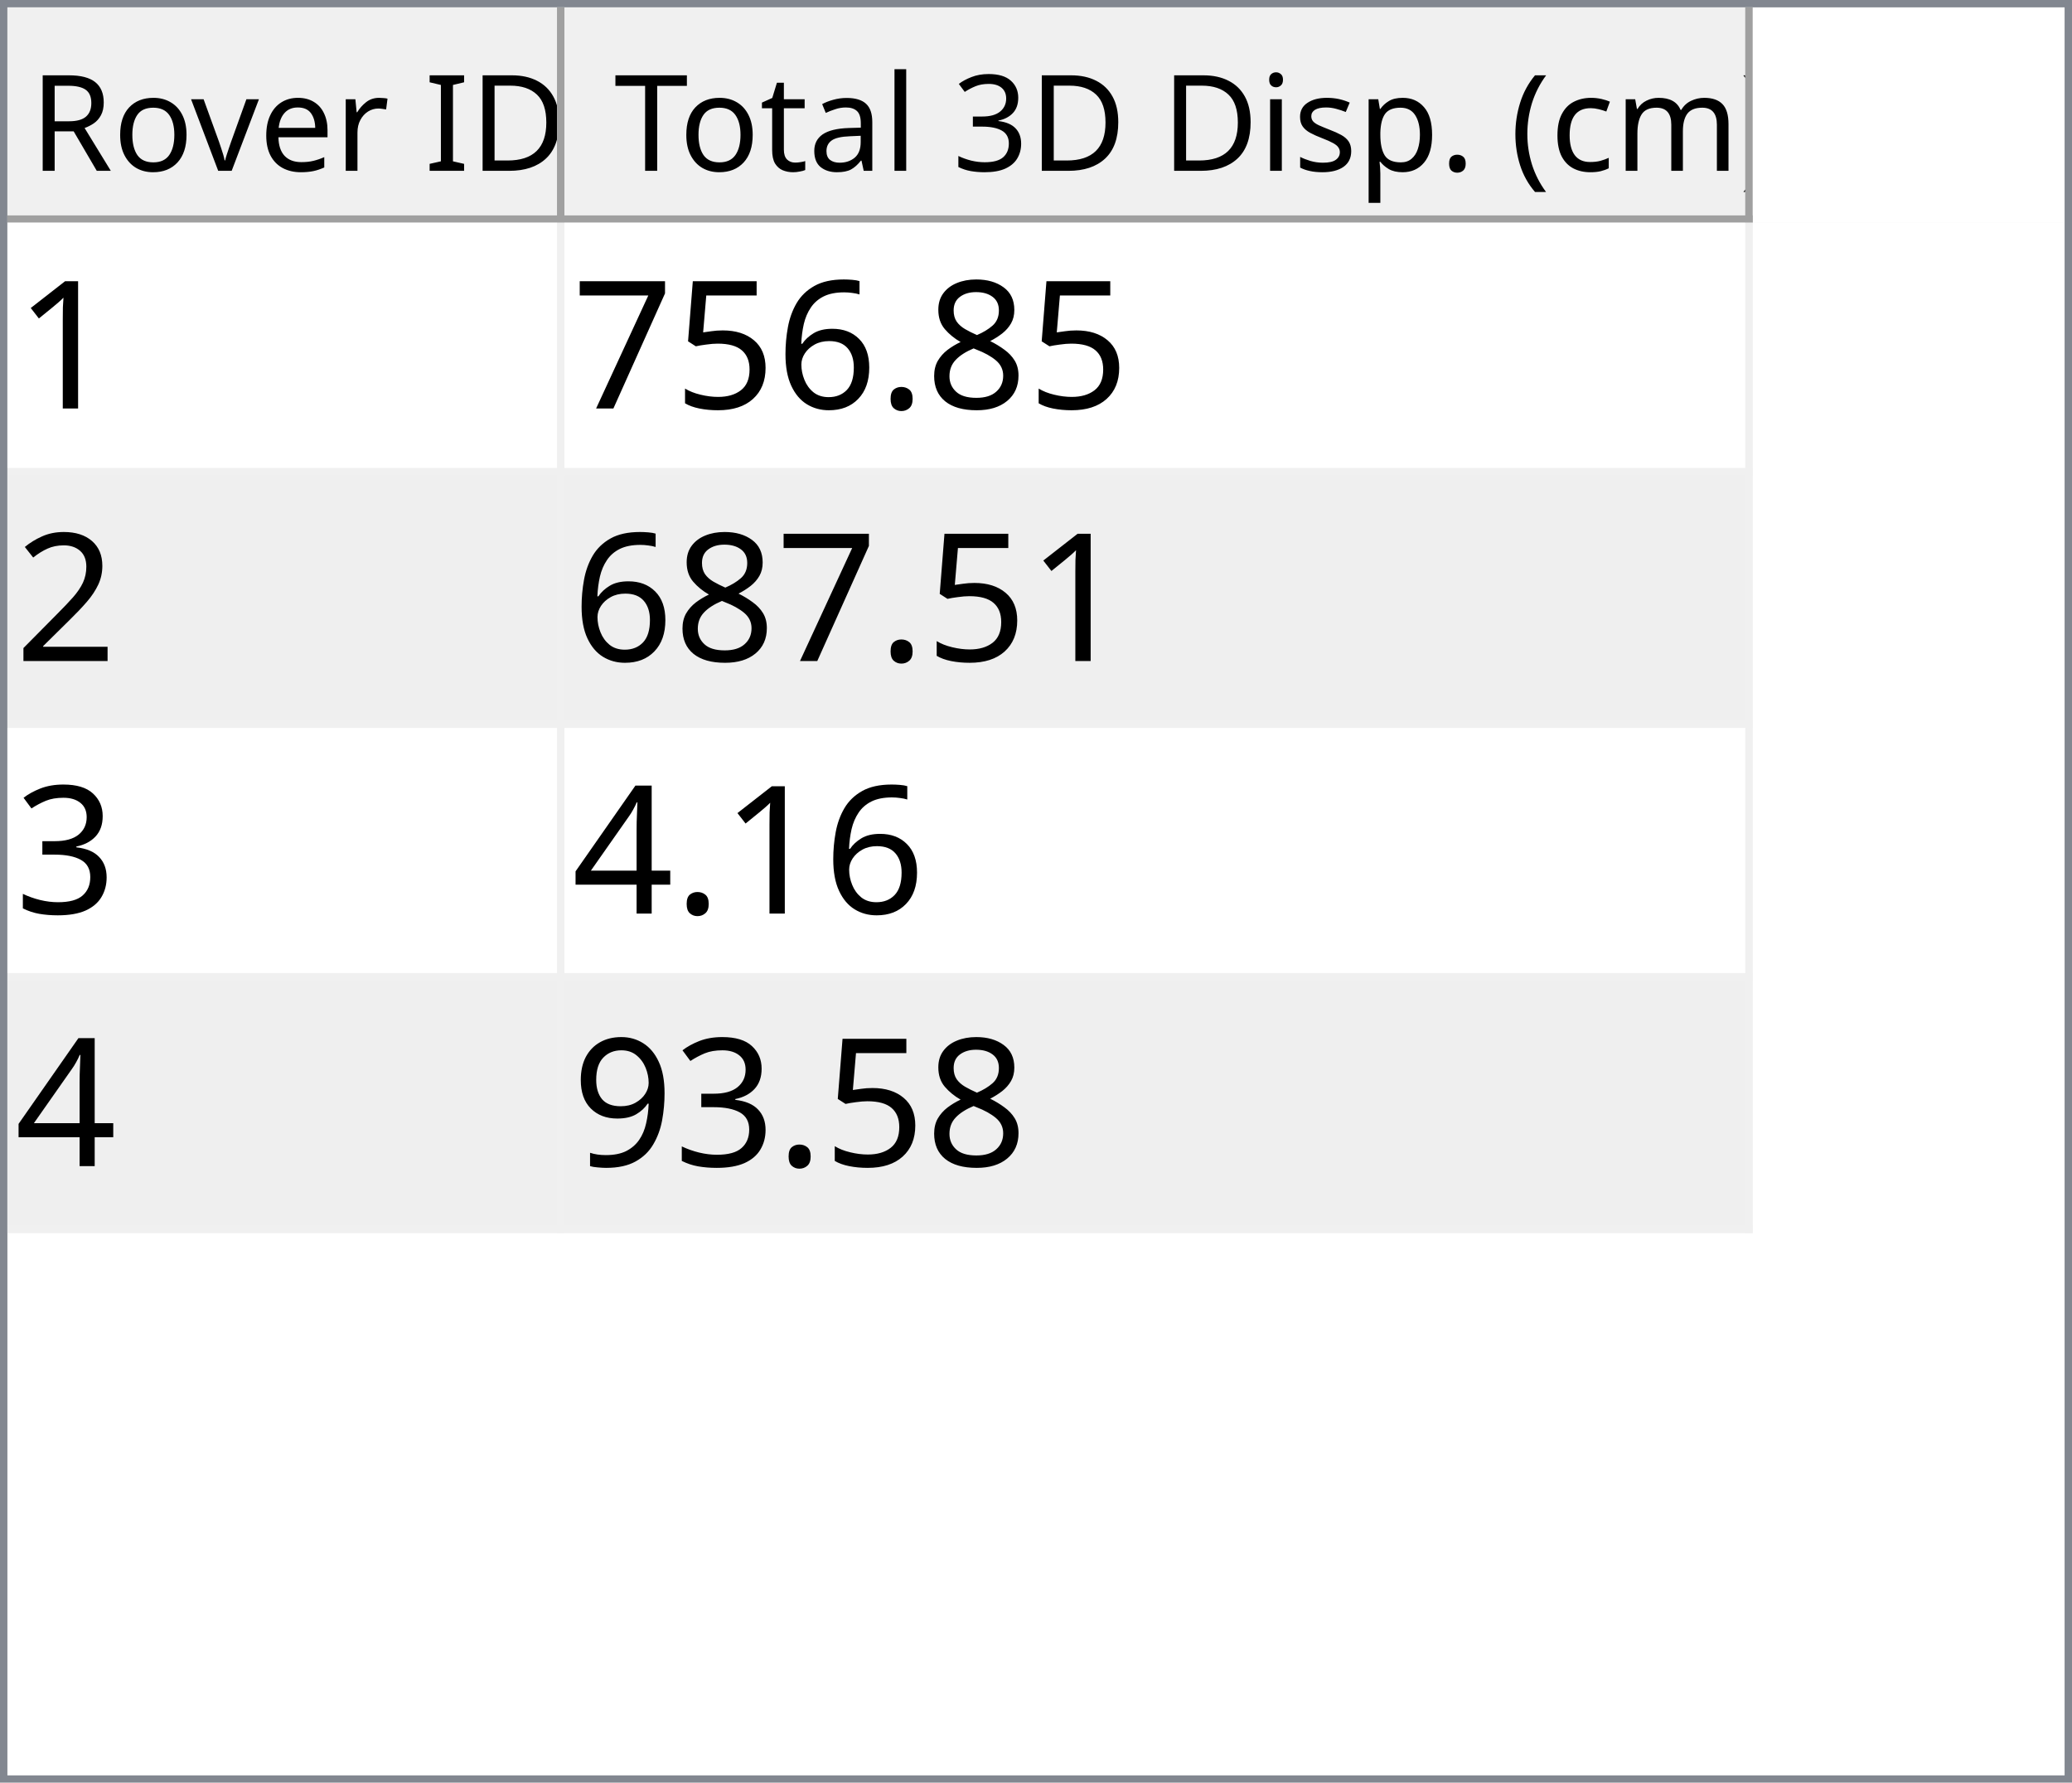
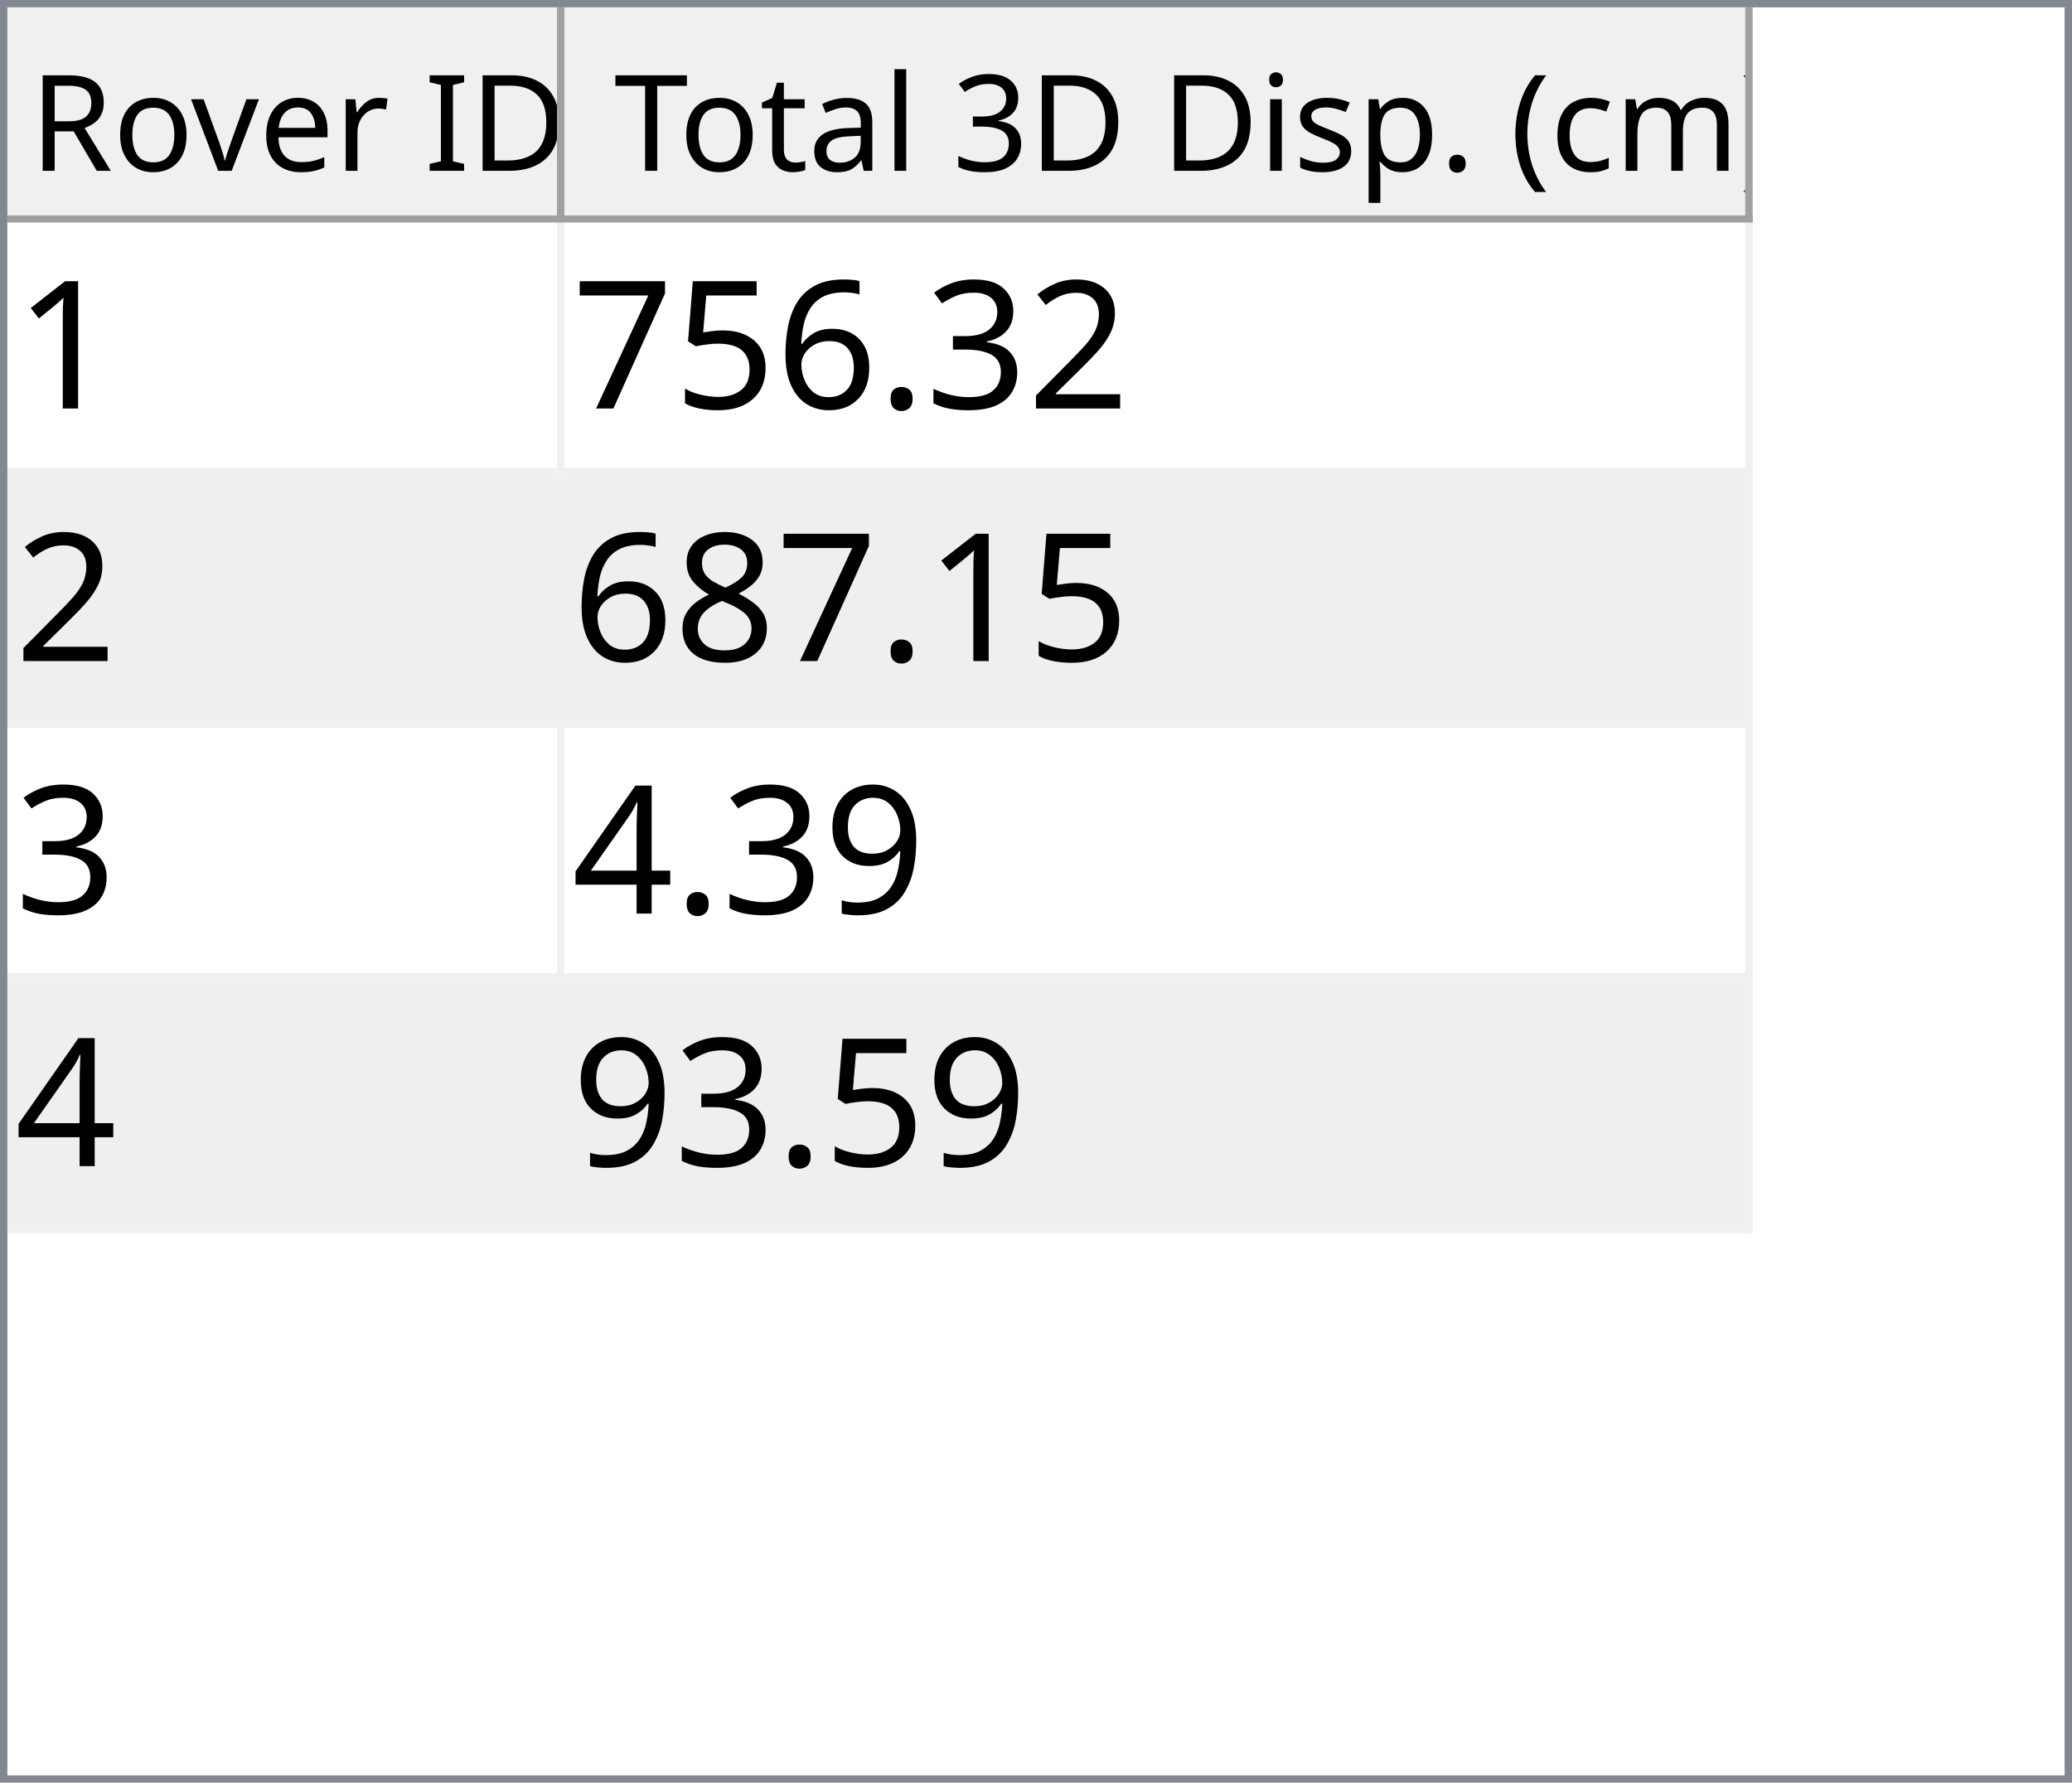
<svg xmlns="http://www.w3.org/2000/svg" style="fill-opacity:1; color-rendering:auto; color-interpolation:auto; text-rendering:auto; stroke:black; stroke-linecap:square; stroke-miterlimit:10; shape-rendering:auto; stroke-opacity:1; fill:black; stroke-dasharray:none; font-weight:normal; stroke-width:1; font-family:'Dialog'; font-style:normal; stroke-linejoin:miter; font-size:12px; stroke-dashoffset:0; image-rendering:auto;" width="279" height="240">
  <defs id="genericDefs" />
  <g>
    <defs id="defs1">
      <clipPath clipPathUnits="userSpaceOnUse" id="clipPath1">
        <path d="M0 0 L279 0 L279 240 L0 240 L0 0 Z" />
      </clipPath>
      <clipPath clipPathUnits="userSpaceOnUse" id="clipPath2">
        <path d="M0 0 L0 240 L279 240 L279 0 Z" />
      </clipPath>
      <clipPath clipPathUnits="userSpaceOnUse" id="clipPath3">
        <path d="M0 0 L0 29 L277 29 L277 0 Z" />
      </clipPath>
      <clipPath clipPathUnits="userSpaceOnUse" id="clipPath4">
        <path d="M0 0 L0 29 L75 29 L75 0 Z" />
      </clipPath>
      <clipPath clipPathUnits="userSpaceOnUse" id="clipPath5">
        <path d="M1 1 L1 28 L74 28 L74 1 Z" />
      </clipPath>
      <clipPath clipPathUnits="userSpaceOnUse" id="clipPath6">
        <path d="M0 0 L0 27 L73 27 L73 0 Z" />
      </clipPath>
      <clipPath clipPathUnits="userSpaceOnUse" id="clipPath7">
        <path d="M-0.5 -0.5 L-0.5 28.5 L74.5 28.5 L74.5 -0.5 Z" />
      </clipPath>
      <clipPath clipPathUnits="userSpaceOnUse" id="clipPath8">
        <path d="M0 0 L0 29 L160 29 L160 0 Z" />
      </clipPath>
      <clipPath clipPathUnits="userSpaceOnUse" id="clipPath9">
        <path d="M1 1 L1 28 L159 28 L159 1 Z" />
      </clipPath>
      <clipPath clipPathUnits="userSpaceOnUse" id="clipPath10">
        <path d="M0 0 L0 27 L158 27 L158 0 Z" />
      </clipPath>
      <clipPath clipPathUnits="userSpaceOnUse" id="clipPath11">
        <path d="M-0.5 -0.5 L-0.5 28.5 L159.5 28.5 L159.5 -0.5 Z" />
      </clipPath>
      <clipPath clipPathUnits="userSpaceOnUse" id="clipPath12">
        <path d="M0 0 L0 209 L277 209 L277 0 Z" />
      </clipPath>
      <clipPath clipPathUnits="userSpaceOnUse" id="clipPath13">
        <path d="M0 0 L0 136 L235 136 L235 0 Z" />
      </clipPath>
      <clipPath clipPathUnits="userSpaceOnUse" id="clipPath14">
        <path d="M-0.5 -0.5 L-0.5 135.5 L234.5 135.5 L234.5 -0.5 Z" />
      </clipPath>
      <clipPath clipPathUnits="userSpaceOnUse" id="clipPath15">
        <path d="M0 0 L0 33 L74 33 L74 0 Z" />
      </clipPath>
      <clipPath clipPathUnits="userSpaceOnUse" id="clipPath16">
        <path d="M0 0 L0 33 L159 33 L159 0 Z" />
      </clipPath>
      <font horiz-adv-x="64.551" id="font1">
        <font-face ascent="107.91" descent="25.098" units-per-em="100" style="font-style:normal; font-family:Segoe UI; font-weight:normal;" />
        <missing-glyph horiz-adv-x="64.551" d="M8.109 0 L8.109 68.266 L56.453 68.266 L56.453 0 L8.109 0 ZM15.328 7.234 L49.219 7.234 L49.219 61.031 L15.328 61.031 L15.328 7.234 Z" />
        <glyph unicode="D" horiz-adv-x="70.117" d="M9.188 0 L9.188 70.016 L28.516 70.016 Q65.531 70.016 65.531 35.891 Q65.531 19.672 55.25 9.836 Q44.969 0 27.734 0 L9.188 0 ZM17.391 62.594 L17.391 7.422 L27.828 7.422 Q41.609 7.422 49.273 14.797 Q56.938 22.172 56.938 35.688 Q56.938 62.594 28.328 62.594 L17.391 62.594 Z" />
        <glyph unicode="I" horiz-adv-x="26.611" d="M17.391 0 L9.188 0 L9.188 70.016 L17.391 70.016 L17.391 0 Z" />
        <glyph unicode=" " horiz-adv-x="27.393" d="" />
        <glyph unicode="r" horiz-adv-x="34.766" d="M34.188 41.891 Q32.078 43.5 28.125 43.5 Q23 43.5 19.555 38.672 Q16.109 33.844 16.109 25.484 L16.109 0 L8.109 0 L8.109 50 L16.109 50 L16.109 39.703 L16.312 39.703 Q18.016 44.969 21.531 47.922 Q25.047 50.875 29.391 50.875 Q32.516 50.875 34.188 50.203 L34.188 41.891 Z" />
        <glyph unicode="e" horiz-adv-x="52.295" d="M48.297 23 L12.984 23 Q13.188 14.656 17.484 10.109 Q21.781 5.562 29.297 5.562 Q37.75 5.562 44.828 11.141 L44.828 3.609 Q38.234 -1.172 27.391 -1.172 Q16.797 -1.172 10.742 5.641 Q4.688 12.453 4.688 24.812 Q4.688 36.469 11.305 43.82 Q17.922 51.172 27.734 51.172 Q37.547 51.172 42.922 44.828 Q48.297 38.484 48.297 27.203 L48.297 23 ZM40.094 29.781 Q40.047 36.719 36.75 40.578 Q33.453 44.438 27.594 44.438 Q21.922 44.438 17.969 40.383 Q14.016 36.328 13.094 29.781 L40.094 29.781 Z" />
        <glyph unicode="v" horiz-adv-x="47.9" d="M47.406 50 L27.484 0 L19.625 0 L0.688 50 L9.469 50 L22.172 13.672 Q23.578 9.672 23.922 6.688 L24.125 6.688 Q24.609 10.453 25.688 13.484 L38.969 50 L47.406 50 Z" />
        <glyph unicode="o" horiz-adv-x="58.594" d="M29 -1.172 Q17.922 -1.172 11.305 5.836 Q4.688 12.844 4.688 24.422 Q4.688 37.016 11.57 44.094 Q18.453 51.172 30.172 51.172 Q41.359 51.172 47.633 44.289 Q53.906 37.406 53.906 25.203 Q53.906 13.234 47.141 6.031 Q40.375 -1.172 29 -1.172 ZM29.594 44.438 Q21.875 44.438 17.383 39.188 Q12.891 33.938 12.891 24.703 Q12.891 15.828 17.43 10.695 Q21.969 5.562 29.594 5.562 Q37.359 5.562 41.531 10.594 Q45.703 15.625 45.703 24.906 Q45.703 34.281 41.531 39.359 Q37.359 44.438 29.594 44.438 Z" />
        <glyph unicode="R" horiz-adv-x="59.814" d="M59.375 0 L49.609 0 L37.891 19.625 Q36.281 22.359 34.766 24.289 Q33.25 26.219 31.664 27.438 Q30.078 28.656 28.25 29.219 Q26.422 29.781 24.125 29.781 L17.391 29.781 L17.391 0 L9.188 0 L9.188 70.016 L30.078 70.016 Q34.672 70.016 38.555 68.867 Q42.438 67.719 45.289 65.375 Q48.141 63.031 49.758 59.547 Q51.375 56.062 51.375 51.375 Q51.375 47.703 50.273 44.656 Q49.172 41.609 47.148 39.211 Q45.125 36.812 42.266 35.133 Q39.406 33.453 35.844 32.516 L35.844 32.328 Q37.594 31.547 38.891 30.547 Q40.188 29.547 41.359 28.18 Q42.531 26.812 43.68 25.078 Q44.828 23.344 46.234 21.047 L59.375 0 ZM17.391 62.594 L17.391 37.203 L28.516 37.203 Q31.594 37.203 34.203 38.133 Q36.812 39.062 38.719 40.797 Q40.625 42.531 41.703 45.047 Q42.781 47.562 42.781 50.688 Q42.781 56.297 39.141 59.445 Q35.5 62.594 28.609 62.594 L17.391 62.594 Z" />
        <glyph unicode=")" horiz-adv-x="30.176" d="M8.297 -15.922 L1.172 -15.922 Q16.406 2.344 16.406 26.812 Q16.406 51.469 1.078 70.016 L8.297 70.016 Q23.531 52.156 23.531 26.703 Q23.531 1.375 8.297 -15.922 Z" />
        <glyph unicode="m" horiz-adv-x="86.133" d="M79.109 0 L71.094 0 L71.094 28.719 Q71.094 37.016 68.531 40.727 Q65.969 44.438 59.906 44.438 Q54.781 44.438 51.195 39.75 Q47.609 35.062 47.609 28.516 L47.609 0 L39.594 0 L39.594 29.688 Q39.594 44.438 28.219 44.438 Q22.953 44.438 19.531 40.016 Q16.109 35.594 16.109 28.516 L16.109 0 L8.109 0 L8.109 50 L16.109 50 L16.109 42.094 L16.312 42.094 Q21.625 51.172 31.844 51.172 Q36.969 51.172 40.773 48.312 Q44.578 45.453 46 40.828 Q51.562 51.172 62.594 51.172 Q79.109 51.172 79.109 30.812 L79.109 0 Z" />
        <glyph unicode="c" horiz-adv-x="46.191" d="M42.188 2.297 Q36.422 -1.172 28.516 -1.172 Q17.828 -1.172 11.258 5.789 Q4.688 12.75 4.688 23.828 Q4.688 36.188 11.766 43.68 Q18.844 51.172 30.672 51.172 Q37.25 51.172 42.281 48.734 L42.281 40.531 Q36.719 44.438 30.375 44.438 Q22.703 44.438 17.797 38.945 Q12.891 33.453 12.891 24.516 Q12.891 15.719 17.508 10.641 Q22.125 5.562 29.891 5.562 Q36.422 5.562 42.188 9.906 L42.188 2.297 Z" />
        <glyph unicode="(" horiz-adv-x="30.176" d="M29.109 -15.922 L21.969 -15.922 Q6.844 1.375 6.844 26.703 Q6.844 52.156 21.969 70.016 L29.203 70.016 Q13.875 51.469 13.875 26.812 Q13.875 2.344 29.109 -15.922 Z" />
        <glyph unicode="." horiz-adv-x="21.68" d="M10.891 -1.078 Q8.641 -1.078 7.055 0.539 Q5.469 2.156 5.469 4.391 Q5.469 6.641 7.055 8.273 Q8.641 9.906 10.891 9.906 Q13.188 9.906 14.797 8.273 Q16.406 6.641 16.406 4.391 Q16.406 2.156 14.797 0.539 Q13.188 -1.078 10.891 -1.078 Z" />
        <glyph unicode="p" horiz-adv-x="58.789" d="M16.312 7.234 L16.109 7.234 L16.109 -23 L8.109 -23 L8.109 50 L16.109 50 L16.109 41.219 L16.312 41.219 Q22.219 51.172 33.594 51.172 Q43.266 51.172 48.688 44.461 Q54.109 37.75 54.109 26.469 Q54.109 13.922 48 6.375 Q41.891 -1.172 31.297 -1.172 Q21.578 -1.172 16.312 7.234 ZM16.109 27.391 L16.109 20.406 Q16.109 14.203 20.141 9.883 Q24.172 5.562 30.375 5.562 Q37.641 5.562 41.773 11.133 Q45.906 16.703 45.906 26.609 Q45.906 34.969 42.047 39.703 Q38.188 44.438 31.594 44.438 Q24.609 44.438 20.359 39.578 Q16.109 34.719 16.109 27.391 Z" />
        <glyph unicode="s" horiz-adv-x="42.432" d="M5.078 1.812 L5.078 10.406 Q11.625 5.562 19.484 5.562 Q30.031 5.562 30.031 12.594 Q30.031 14.594 29.125 15.992 Q28.219 17.391 26.68 18.461 Q25.141 19.531 23.07 20.383 Q21 21.234 18.609 22.172 Q15.281 23.484 12.766 24.828 Q10.25 26.172 8.57 27.859 Q6.891 29.547 6.031 31.695 Q5.172 33.844 5.172 36.719 Q5.172 40.234 6.789 42.945 Q8.406 45.656 11.086 47.484 Q13.766 49.312 17.211 50.242 Q20.656 51.172 24.312 51.172 Q30.812 51.172 35.938 48.922 L35.938 40.828 Q30.422 44.438 23.25 44.438 Q21 44.438 19.195 43.922 Q17.391 43.406 16.094 42.477 Q14.797 41.547 14.086 40.258 Q13.375 38.969 13.375 37.406 Q13.375 35.453 14.086 34.133 Q14.797 32.812 16.164 31.789 Q17.531 30.766 19.484 29.938 Q21.438 29.109 23.922 28.125 Q27.25 26.859 29.883 25.516 Q32.516 24.172 34.375 22.484 Q36.234 20.797 37.234 18.602 Q38.234 16.406 38.234 13.375 Q38.234 9.672 36.602 6.938 Q34.969 4.203 32.234 2.398 Q29.5 0.594 25.93 -0.289 Q22.359 -1.172 18.453 -1.172 Q10.75 -1.172 5.078 1.812 Z" />
        <glyph unicode="i" horiz-adv-x="24.219" d="M12.203 62.703 Q10.062 62.703 8.547 64.164 Q7.031 65.625 7.031 67.875 Q7.031 70.125 8.547 71.609 Q10.062 73.094 12.203 73.094 Q14.406 73.094 15.945 71.609 Q17.484 70.125 17.484 67.875 Q17.484 65.719 15.945 64.211 Q14.406 62.703 12.203 62.703 ZM16.109 0 L8.109 0 L8.109 50 L16.109 50 L16.109 0 Z" />
        <glyph unicode="3" horiz-adv-x="53.906" d="M46.531 19.828 Q46.531 15.094 44.75 11.211 Q42.969 7.328 39.719 4.57 Q36.469 1.812 31.93 0.297 Q27.391 -1.219 21.922 -1.219 Q11.922 -1.219 6 2.594 L6 11.188 Q13.094 5.609 22.219 5.609 Q25.875 5.609 28.828 6.539 Q31.781 7.469 33.906 9.227 Q36.031 10.984 37.18 13.477 Q38.328 15.969 38.328 19.094 Q38.328 32.812 18.797 32.812 L12.984 32.812 L12.984 39.594 L18.5 39.594 Q35.797 39.594 35.797 52.484 Q35.797 64.406 22.609 64.406 Q15.188 64.406 8.688 59.422 L8.688 67.188 Q15.375 71.188 24.609 71.188 Q29 71.188 32.57 69.969 Q36.141 68.75 38.68 66.555 Q41.219 64.359 42.609 61.281 Q44 58.203 44 54.5 Q44 40.672 30.031 36.719 L30.031 36.531 Q33.594 36.141 36.625 34.797 Q39.656 33.453 41.852 31.305 Q44.047 29.156 45.289 26.25 Q46.531 23.344 46.531 19.828 Z" />
        <glyph unicode="l" horiz-adv-x="24.219" d="M16.109 0 L8.109 0 L8.109 74.031 L16.109 74.031 L16.109 0 Z" />
        <glyph unicode="a" horiz-adv-x="50.879" d="M43.891 0 L35.891 0 L35.891 7.812 L35.688 7.812 Q30.469 -1.172 20.312 -1.172 Q12.844 -1.172 8.617 2.781 Q4.391 6.734 4.391 13.281 Q4.391 27.297 20.906 29.594 L35.891 31.688 Q35.891 44.438 25.594 44.438 Q16.547 44.438 9.281 38.281 L9.281 46.484 Q16.656 51.172 26.266 51.172 Q43.891 51.172 43.891 32.516 L43.891 0 ZM35.891 25.297 L23.828 23.641 Q18.266 22.859 15.43 20.875 Q12.594 18.891 12.594 13.875 Q12.594 10.203 15.211 7.883 Q17.828 5.562 22.172 5.562 Q28.125 5.562 32.008 9.742 Q35.891 13.922 35.891 20.312 L35.891 25.297 Z" />
        <glyph unicode="t" horiz-adv-x="33.887" d="M31.297 0.484 Q28.469 -1.078 23.828 -1.078 Q10.688 -1.078 10.688 13.578 L10.688 43.172 L2.094 43.172 L2.094 50 L10.688 50 L10.688 62.203 L18.703 64.797 L18.703 50 L31.297 50 L31.297 43.172 L18.703 43.172 L18.703 14.984 Q18.703 9.969 20.414 7.82 Q22.125 5.672 26.078 5.672 Q29.109 5.672 31.297 7.328 L31.297 0.484 Z" />
        <glyph unicode="T" horiz-adv-x="52.393" d="M50.594 62.594 L30.375 62.594 L30.375 0 L22.172 0 L22.172 62.594 L2 62.594 L2 70.016 L50.594 70.016 L50.594 62.594 Z" />
      </font>
      <font horiz-adv-x="75.0" id="font2">
        <font-face ascent="100.537" descent="21.973" units-per-em="100" style="font-style:normal; font-family:sans-serif; font-weight:normal;" />
        <missing-glyph horiz-adv-x="75.0" d="M12.5 0 L12.5 62.5 L62.5 62.5 L62.5 0 L12.5 0 ZM14.062 1.562 L60.938 1.562 L60.938 60.938 L14.062 60.938 L14.062 1.562 Z" />
        <glyph unicode="1" horiz-adv-x="55.615" d="M37.25 0 L28.469 0 L28.469 56 Q25.297 52.984 20.141 49.953 Q14.984 46.922 10.891 45.406 L10.891 53.906 Q18.266 57.375 23.781 62.305 Q29.297 67.234 31.594 71.875 L37.25 71.875 L37.25 0 Z" />
-         <glyph unicode="8" horiz-adv-x="55.615" d="M17.672 38.812 Q12.203 40.828 9.57 44.539 Q6.938 48.25 6.938 53.422 Q6.938 61.234 12.555 66.555 Q18.172 71.875 27.484 71.875 Q36.859 71.875 42.578 66.43 Q48.297 60.984 48.297 53.172 Q48.297 48.188 45.68 44.508 Q43.062 40.828 37.75 38.812 Q44.344 36.672 47.781 31.883 Q51.219 27.094 51.219 20.453 Q51.219 11.281 44.727 5.031 Q38.234 -1.219 27.641 -1.219 Q17.047 -1.219 10.547 5.055 Q4.047 11.328 4.047 20.703 Q4.047 27.688 7.594 32.398 Q11.141 37.109 17.672 38.812 ZM15.922 53.719 Q15.922 48.641 19.195 45.414 Q22.469 42.188 27.688 42.188 Q32.766 42.188 36.016 45.383 Q39.266 48.578 39.266 53.219 Q39.266 58.062 35.914 61.359 Q32.562 64.656 27.594 64.656 Q22.562 64.656 19.242 61.43 Q15.922 58.203 15.922 53.719 ZM13.094 20.656 Q13.094 16.891 14.875 13.375 Q16.656 9.859 20.172 7.93 Q23.688 6 27.734 6 Q34.031 6 38.133 10.055 Q42.234 14.109 42.234 20.359 Q42.234 26.703 38.016 30.859 Q33.797 35.016 27.438 35.016 Q21.234 35.016 17.164 30.914 Q13.094 26.812 13.094 20.656 Z" />
+         <glyph unicode="2" horiz-adv-x="55.615" d="M50.344 8.453 L50.344 0 L3.031 0 Q2.938 3.172 4.047 6.109 Q5.859 10.938 9.836 15.625 Q13.812 20.312 21.344 26.469 Q33.016 36.031 37.117 41.625 Q41.219 47.219 41.219 52.203 Q41.219 57.422 37.477 61.008 Q33.734 64.594 27.734 64.594 Q21.391 64.594 17.578 60.789 Q13.766 56.984 13.719 50.25 L4.688 51.172 Q5.609 61.281 11.664 66.578 Q17.719 71.875 27.938 71.875 Q38.234 71.875 44.242 66.164 Q50.25 60.453 50.25 52 Q50.25 47.703 48.492 43.555 Q46.734 39.406 42.656 34.812 Q38.578 30.219 29.109 22.219 Q21.188 15.578 18.945 13.211 Q16.703 10.844 15.234 8.453 L50.344 8.453 Z" />
+         <glyph unicode="3" horiz-adv-x="55.615" d="M4.203 18.891 L12.984 20.062 Q14.5 12.594 18.141 9.297 Q21.781 6 27 6 Q33.203 6 37.477 10.297 Q41.75 14.594 41.75 20.953 Q41.75 27 37.797 30.93 Q33.844 34.859 27.734 34.859 Q25.25 34.859 21.531 33.891 L22.516 41.609 Q23.391 41.5 23.922 41.5 Q29.547 41.5 34.039 44.43 Q38.531 47.359 38.531 53.469 Q38.531 58.297 35.258 61.477 Q31.984 64.656 26.812 64.656 Q21.688 64.656 18.266 61.43 Q14.844 58.203 13.875 51.766 L5.078 53.328 Q6.688 62.156 12.398 67.016 Q18.109 71.875 26.609 71.875 Q32.469 71.875 37.398 69.359 Q42.328 66.844 44.945 62.5 Q47.562 58.156 47.562 53.266 Q47.562 48.641 45.07 44.828 Q42.578 41.016 37.703 38.766 Q44.047 37.312 47.562 32.695 Q51.078 28.078 51.078 21.141 Q51.078 11.766 44.242 5.25 Q37.406 -1.266 26.953 -1.266 Q17.531 -1.266 11.305 4.352 Q5.078 9.969 4.203 18.891 Z" />
        <glyph unicode="." horiz-adv-x="27.783" d="M9.078 0 L9.078 10.016 L19.094 10.016 L19.094 0 L9.078 0 Z" />
        <glyph unicode="6" horiz-adv-x="55.615" d="M49.75 54.047 L41.016 53.375 Q39.844 58.547 37.703 60.891 Q34.125 64.656 28.906 64.656 Q24.703 64.656 21.531 62.312 Q17.391 59.281 14.992 53.469 Q12.594 47.656 12.5 36.922 Q15.672 41.75 20.266 44.094 Q24.859 46.438 29.891 46.438 Q38.672 46.438 44.852 39.969 Q51.031 33.5 51.031 23.25 Q51.031 16.5 48.125 10.719 Q45.219 4.938 40.141 1.859 Q35.062 -1.219 28.609 -1.219 Q17.625 -1.219 10.695 6.859 Q3.766 14.938 3.766 33.5 Q3.766 54.25 11.422 63.672 Q18.109 71.875 29.438 71.875 Q37.891 71.875 43.289 67.141 Q48.688 62.406 49.75 54.047 ZM13.875 23.188 Q13.875 18.656 15.797 14.508 Q17.719 10.359 21.188 8.18 Q24.656 6 28.469 6 Q34.031 6 38.039 10.492 Q42.047 14.984 42.047 22.703 Q42.047 30.125 38.086 34.398 Q34.125 38.672 28.125 38.672 Q22.172 38.672 18.023 34.398 Q13.875 30.125 13.875 23.188 Z" />
        <glyph unicode="5" horiz-adv-x="55.615" d="M4.156 18.75 L13.375 19.531 Q14.406 12.797 18.141 9.398 Q21.875 6 27.156 6 Q33.5 6 37.891 10.789 Q42.281 15.578 42.281 23.484 Q42.281 31 38.062 35.352 Q33.844 39.703 27 39.703 Q22.75 39.703 19.336 37.773 Q15.922 35.844 13.969 32.766 L5.719 33.844 L12.641 70.609 L48.25 70.609 L48.25 62.203 L19.672 62.203 L15.828 42.969 Q22.266 47.469 29.344 47.469 Q38.719 47.469 45.164 40.969 Q51.609 34.469 51.609 24.266 Q51.609 14.547 45.953 7.469 Q39.062 -1.219 27.156 -1.219 Q17.391 -1.219 11.211 4.25 Q5.031 9.719 4.156 18.75 Z" />
        <glyph unicode="7" horiz-adv-x="55.615" d="M4.734 62.203 L4.734 70.656 L51.078 70.656 L51.078 63.812 Q44.234 56.547 37.523 44.484 Q30.812 32.422 27.156 19.672 Q24.516 10.688 23.781 0 L14.75 0 Q14.891 8.453 18.062 20.414 Q21.234 32.375 27.172 43.484 Q33.109 54.594 39.797 62.203 L4.734 62.203 Z" />
-         <glyph unicode="2" horiz-adv-x="55.615" d="M50.344 8.453 L50.344 0 L3.031 0 Q2.938 3.172 4.047 6.109 Q5.859 10.938 9.836 15.625 Q13.812 20.312 21.344 26.469 Q33.016 36.031 37.117 41.625 Q41.219 47.219 41.219 52.203 Q41.219 57.422 37.477 61.008 Q33.734 64.594 27.734 64.594 Q21.391 64.594 17.578 60.789 Q13.766 56.984 13.719 50.25 L4.688 51.172 Q5.609 61.281 11.664 66.578 Q17.719 71.875 27.938 71.875 Q38.234 71.875 44.242 66.164 Q50.25 60.453 50.25 52 Q50.25 47.703 48.492 43.555 Q46.734 39.406 42.656 34.812 Q38.578 30.219 29.109 22.219 Q21.188 15.578 18.945 13.211 Q16.703 10.844 15.234 8.453 L50.344 8.453 Z" />
-         <glyph unicode="3" horiz-adv-x="55.615" d="M4.203 18.891 L12.984 20.062 Q14.5 12.594 18.141 9.297 Q21.781 6 27 6 Q33.203 6 37.477 10.297 Q41.75 14.594 41.75 20.953 Q41.75 27 37.797 30.93 Q33.844 34.859 27.734 34.859 Q25.25 34.859 21.531 33.891 L22.516 41.609 Q23.391 41.5 23.922 41.5 Q29.547 41.5 34.039 44.43 Q38.531 47.359 38.531 53.469 Q38.531 58.297 35.258 61.477 Q31.984 64.656 26.812 64.656 Q21.688 64.656 18.266 61.43 Q14.844 58.203 13.875 51.766 L5.078 53.328 Q6.688 62.156 12.398 67.016 Q18.109 71.875 26.609 71.875 Q32.469 71.875 37.398 69.359 Q42.328 66.844 44.945 62.5 Q47.562 58.156 47.562 53.266 Q47.562 48.641 45.07 44.828 Q42.578 41.016 37.703 38.766 Q44.047 37.312 47.562 32.695 Q51.078 28.078 51.078 21.141 Q51.078 11.766 44.242 5.25 Q37.406 -1.266 26.953 -1.266 Q17.531 -1.266 11.305 4.352 Q5.078 9.969 4.203 18.891 Z" />
+         <glyph unicode="8" horiz-adv-x="55.615" d="M17.672 38.812 Q12.203 40.828 9.57 44.539 Q6.938 48.25 6.938 53.422 Q6.938 61.234 12.555 66.555 Q18.172 71.875 27.484 71.875 Q36.859 71.875 42.578 66.43 Q48.297 60.984 48.297 53.172 Q48.297 48.188 45.68 44.508 Q43.062 40.828 37.75 38.812 Q44.344 36.672 47.781 31.883 Q51.219 27.094 51.219 20.453 Q51.219 11.281 44.727 5.031 Q38.234 -1.219 27.641 -1.219 Q17.047 -1.219 10.547 5.055 Q4.047 11.328 4.047 20.703 Q4.047 27.688 7.594 32.398 Q11.141 37.109 17.672 38.812 ZM15.922 53.719 Q15.922 48.641 19.195 45.414 Q22.469 42.188 27.688 42.188 Q32.766 42.188 36.016 45.383 Q39.266 48.578 39.266 53.219 Q39.266 58.062 35.914 61.359 Q32.562 64.656 27.594 64.656 Q22.562 64.656 19.242 61.43 Q15.922 58.203 15.922 53.719 ZM13.094 20.656 Q13.094 16.891 14.875 13.375 Q16.656 9.859 20.172 7.93 Q23.688 6 27.734 6 Q34.031 6 38.133 10.055 Q42.234 14.109 42.234 20.359 Q42.234 26.703 38.016 30.859 Q33.797 35.016 27.438 35.016 Q21.234 35.016 17.164 30.914 Q13.094 26.812 13.094 20.656 Z" />
+         <glyph unicode="9" horiz-adv-x="55.615" d="M5.469 16.547 L13.922 17.328 Q14.984 11.375 18.016 8.688 Q21.047 6 25.781 6 Q29.828 6 32.883 7.859 Q35.938 9.719 37.891 12.82 Q39.844 15.922 41.164 21.195 Q42.484 26.469 42.484 31.938 Q42.484 32.516 42.438 33.688 Q39.797 29.5 35.234 26.883 Q30.672 24.266 25.344 24.266 Q16.453 24.266 10.305 30.711 Q4.156 37.156 4.156 47.703 Q4.156 58.594 10.578 65.234 Q17 71.875 26.656 71.875 Q33.641 71.875 39.43 68.117 Q45.219 64.359 48.219 57.398 Q51.219 50.438 51.219 37.25 Q51.219 23.531 48.242 15.406 Q45.266 7.281 39.383 3.031 Q33.5 -1.219 25.594 -1.219 Q17.188 -1.219 11.867 3.445 Q6.547 8.109 5.469 16.547 ZM41.453 48.141 Q41.453 55.719 37.43 60.156 Q33.406 64.594 27.734 64.594 Q21.875 64.594 17.531 59.812 Q13.188 55.031 13.188 47.406 Q13.188 40.578 17.312 36.305 Q21.438 32.031 27.484 32.031 Q33.594 32.031 37.523 36.305 Q41.453 40.578 41.453 48.141 Z" />
        <glyph unicode="4" horiz-adv-x="55.615" d="M32.328 0 L32.328 17.141 L1.266 17.141 L1.266 25.203 L33.938 71.578 L41.109 71.578 L41.109 25.203 L50.781 25.203 L50.781 17.141 L41.109 17.141 L41.109 0 L32.328 0 ZM32.328 25.203 L32.328 57.469 L9.906 25.203 L32.328 25.203 Z" />
-         <glyph unicode="9" horiz-adv-x="55.615" d="M5.469 16.547 L13.922 17.328 Q14.984 11.375 18.016 8.688 Q21.047 6 25.781 6 Q29.828 6 32.883 7.859 Q35.938 9.719 37.891 12.82 Q39.844 15.922 41.164 21.195 Q42.484 26.469 42.484 31.938 Q42.484 32.516 42.438 33.688 Q39.797 29.5 35.234 26.883 Q30.672 24.266 25.344 24.266 Q16.453 24.266 10.305 30.711 Q4.156 37.156 4.156 47.703 Q4.156 58.594 10.578 65.234 Q17 71.875 26.656 71.875 Q33.641 71.875 39.43 68.117 Q45.219 64.359 48.219 57.398 Q51.219 50.438 51.219 37.25 Q51.219 23.531 48.242 15.406 Q45.266 7.281 39.383 3.031 Q33.5 -1.219 25.594 -1.219 Q17.188 -1.219 11.867 3.445 Q6.547 8.109 5.469 16.547 ZM41.453 48.141 Q41.453 55.719 37.43 60.156 Q33.406 64.594 27.734 64.594 Q21.875 64.594 17.531 59.812 Q13.188 55.031 13.188 47.406 Q13.188 40.578 17.312 36.305 Q21.438 32.031 27.484 32.031 Q33.594 32.031 37.523 36.305 Q41.453 40.578 41.453 48.141 Z" />
      </font>
    </defs>
    <g style="fill:white; stroke:white;">
      <rect x="0" y="0" width="279" style="clip-path:url(#clipPath1); stroke:none;" height="240" />
    </g>
    <g style="fill:white; text-rendering:optimizeSpeed; color-rendering:optimizeSpeed; image-rendering:optimizeSpeed; shape-rendering:crispEdges; stroke:white; color-interpolation:sRGB;">
      <rect x="0" width="279" height="240" y="0" style="stroke:none;" />
      <path style="stroke:none;" d="M0 240 L279 240 L279 0 L0 0 Z" />
    </g>
    <g style="fill:rgb(240,240,240); font-size:18px; font-family:'Segoe UI'; stroke:rgb(240,240,240);">
      <rect x="0" y="0" width="279" style="clip-path:url(#clipPath2); stroke:none;" height="240" />
    </g>
    <g style="fill:rgb(130,135,144); font-size:18px; font-family:'Segoe UI'; stroke:rgb(130,135,144);">
      <path d="M0 0 L279 0 L279 240 L0 240 L0 0 ZM1 1 L278 1 L278 239 L1 239 L1 1 Z" style="fill-rule:evenodd; clip-path:url(#clipPath2); stroke:none;" />
    </g>
    <g style="fill:white; font-size:18px; font-family:'Segoe UI'; stroke:white;" transform="translate(1,1)">
      <rect x="0" y="0" width="277" style="clip-path:url(#clipPath3); stroke:none;" height="29" />
    </g>
    <g style="fill:rgb(240,240,240); font-size:18px; font-family:'Segoe UI'; stroke:rgb(240,240,240);" transform="translate(1,1)">
      <rect x="0" y="0" width="75" style="clip-path:url(#clipPath4); stroke:none;" height="29" />
    </g>
    <g style="font-family:'Segoe UI'; font-size:18px;" transform="translate(2,2)">
      <text x="2" xml:space="preserve" y="21" style="clip-path:url(#clipPath6); stroke:none;">Rover ID</text>
    </g>
    <g transform="translate(1.5,1.5)" style="fill:rgb(160,160,160); font-size:18px; font-family:'Segoe UI'; stroke:rgb(160,160,160); stroke-linejoin:bevel;">
      <line x1="74" x2="74" y1="0" style="fill:none; clip-path:url(#clipPath7);" y2="28" />
    </g>
    <g transform="matrix(1,0,0,1,1,1) translate(0.5,0.5)" style="fill:rgb(160,160,160); font-size:18px; font-family:'Segoe UI'; stroke:rgb(160,160,160); stroke-linejoin:bevel;">
      <line x1="0" x2="74" y1="28" style="fill:none; clip-path:url(#clipPath7);" y2="28" />
    </g>
    <g style="fill:rgb(240,240,240); font-size:18px; font-family:'Segoe UI'; stroke:rgb(240,240,240);" transform="translate(76,1)">
      <rect x="0" y="0" width="160" style="clip-path:url(#clipPath8); stroke:none;" height="29" />
    </g>
    <g style="font-family:'Segoe UI'; font-size:18px;" transform="translate(77,2)">
      <text x="1" xml:space="preserve" y="21" style="clip-path:url(#clipPath10); stroke:none;"> Total 3D Disp. (cm)</text>
    </g>
    <g transform="translate(76.5,1.5)" style="fill:rgb(160,160,160); font-size:18px; font-family:'Segoe UI'; stroke:rgb(160,160,160); stroke-linejoin:bevel;">
      <line x1="159" x2="159" y1="0" style="fill:none; clip-path:url(#clipPath11);" y2="28" />
    </g>
    <g transform="matrix(1,0,0,1,76,1) translate(0.5,0.5)" style="fill:rgb(160,160,160); font-size:18px; font-family:'Segoe UI'; stroke:rgb(160,160,160); stroke-linejoin:bevel;">
      <line x1="0" x2="159" y1="28" style="fill:none; clip-path:url(#clipPath11);" y2="28" />
    </g>
    <g style="fill:white; font-size:18px; font-family:'Segoe UI'; stroke:white;" transform="translate(1,30)">
      <rect x="0" y="0" width="277" style="clip-path:url(#clipPath12); stroke:none;" height="209" />
    </g>
    <g style="fill:rgb(240,240,240); font-size:24px; font-family:sans-serif; stroke:rgb(240,240,240);" transform="translate(1,30)">
      <rect x="0" y="0" width="235" style="clip-path:url(#clipPath13); stroke:none;" height="136" />
      <line transform="translate(0.5,0.5)" x1="0" x2="234" y1="33" style="clip-path:url(#clipPath14); fill:none; stroke-linejoin:bevel;" y2="33" />
    </g>
    <g transform="matrix(1,0,0,1,1,30) translate(0.5,0.5)" style="fill:rgb(240,240,240); font-size:24px; font-family:sans-serif; stroke:rgb(240,240,240); stroke-linejoin:bevel;">
      <line x1="0" x2="234" y1="67" style="fill:none; clip-path:url(#clipPath14);" y2="67" />
    </g>
    <g transform="matrix(1,0,0,1,1,30) translate(0.5,0.5)" style="fill:rgb(240,240,240); font-size:24px; font-family:sans-serif; stroke:rgb(240,240,240); stroke-linejoin:bevel;">
      <line x1="0" x2="234" y1="101" style="fill:none; clip-path:url(#clipPath14);" y2="101" />
    </g>
    <g transform="matrix(1,0,0,1,1,30) translate(0.5,0.5)" style="fill:rgb(240,240,240); font-size:24px; font-family:sans-serif; stroke:rgb(240,240,240); stroke-linejoin:bevel;">
      <line x1="0" x2="234" y1="135" style="fill:none; clip-path:url(#clipPath14);" y2="135" />
    </g>
    <g transform="matrix(1,0,0,1,1,30) translate(0.5,0.5)" style="fill:rgb(240,240,240); font-size:24px; font-family:sans-serif; stroke:rgb(240,240,240); stroke-linejoin:bevel;">
      <line x1="74" x2="74" y1="0" style="fill:none; clip-path:url(#clipPath14);" y2="135" />
    </g>
    <g transform="matrix(1,0,0,1,1,30) translate(0.5,0.5)" style="fill:rgb(240,240,240); font-size:24px; font-family:sans-serif; stroke:rgb(240,240,240); stroke-linejoin:bevel;">
      <line x1="234" x2="234" y1="0" style="fill:none; clip-path:url(#clipPath14);" y2="135" />
    </g>
    <g style="fill:white; font-size:24px; font-family:sans-serif; stroke:white;" transform="matrix(1,0,0,1,1,30)">
      <rect x="0" y="0" width="74" style="clip-path:url(#clipPath15); stroke:none;" height="33" />
      <text x="1" y="25" style="fill:black; clip-path:url(#clipPath15); stroke:none;" xml:space="preserve">1</text>
    </g>
    <g style="fill:white; font-size:24px; font-family:sans-serif; stroke:white;" transform="matrix(1,0,0,1,1,30) translate(75,0)">
      <rect x="0" y="0" width="159" style="clip-path:url(#clipPath16); stroke:none;" height="33" />
-       <text x="1" y="25" style="fill:black; clip-path:url(#clipPath16); stroke:none;" xml:space="preserve">756.85</text>
+       <text x="1" y="25" style="fill:black; clip-path:url(#clipPath16); stroke:none;" xml:space="preserve">756.32</text>
    </g>
    <g style="fill:rgb(239,239,239); font-size:24px; font-family:sans-serif; stroke:rgb(239,239,239);" transform="matrix(1,0,0,1,1,30) translate(0,34)">
      <rect x="0" y="0" width="74" style="clip-path:url(#clipPath15); stroke:none;" height="33" />
      <text x="1" y="25" style="fill:black; clip-path:url(#clipPath15); stroke:none;" xml:space="preserve">2</text>
    </g>
    <g style="fill:rgb(239,239,239); font-size:24px; font-family:sans-serif; stroke:rgb(239,239,239);" transform="matrix(1,0,0,1,1,30) translate(75,34)">
      <rect x="0" y="0" width="159" style="clip-path:url(#clipPath16); stroke:none;" height="33" />
-       <text x="1" y="25" style="fill:black; clip-path:url(#clipPath16); stroke:none;" xml:space="preserve">687.51</text>
+       <text x="1" y="25" style="fill:black; clip-path:url(#clipPath16); stroke:none;" xml:space="preserve">687.15</text>
    </g>
    <g style="fill:white; font-size:24px; font-family:sans-serif; stroke:white;" transform="matrix(1,0,0,1,1,30) translate(0,68)">
      <rect x="0" y="0" width="74" style="clip-path:url(#clipPath15); stroke:none;" height="33" />
      <text x="1" y="25" style="fill:black; clip-path:url(#clipPath15); stroke:none;" xml:space="preserve">3</text>
    </g>
    <g style="fill:white; font-size:24px; font-family:sans-serif; stroke:white;" transform="matrix(1,0,0,1,1,30) translate(75,68)">
      <rect x="0" y="0" width="159" style="clip-path:url(#clipPath16); stroke:none;" height="33" />
-       <text x="1" y="25" style="fill:black; clip-path:url(#clipPath16); stroke:none;" xml:space="preserve">4.16</text>
+       <text x="1" y="25" style="fill:black; clip-path:url(#clipPath16); stroke:none;" xml:space="preserve">4.39</text>
    </g>
    <g style="fill:rgb(239,239,239); font-size:24px; font-family:sans-serif; stroke:rgb(239,239,239);" transform="matrix(1,0,0,1,1,30) translate(0,102)">
      <rect x="0" y="0" width="74" style="clip-path:url(#clipPath15); stroke:none;" height="33" />
      <text x="1" y="25" style="fill:black; clip-path:url(#clipPath15); stroke:none;" xml:space="preserve">4</text>
    </g>
    <g style="fill:rgb(239,239,239); font-size:24px; font-family:sans-serif; stroke:rgb(239,239,239);" transform="matrix(1,0,0,1,1,30) translate(75,102)">
      <rect x="0" y="0" width="159" style="clip-path:url(#clipPath16); stroke:none;" height="33" />
-       <text x="1" y="25" style="fill:black; clip-path:url(#clipPath16); stroke:none;" xml:space="preserve">93.58</text>
+       <text x="1" y="25" style="fill:black; clip-path:url(#clipPath16); stroke:none;" xml:space="preserve">93.59</text>
    </g>
  </g>
</svg>
